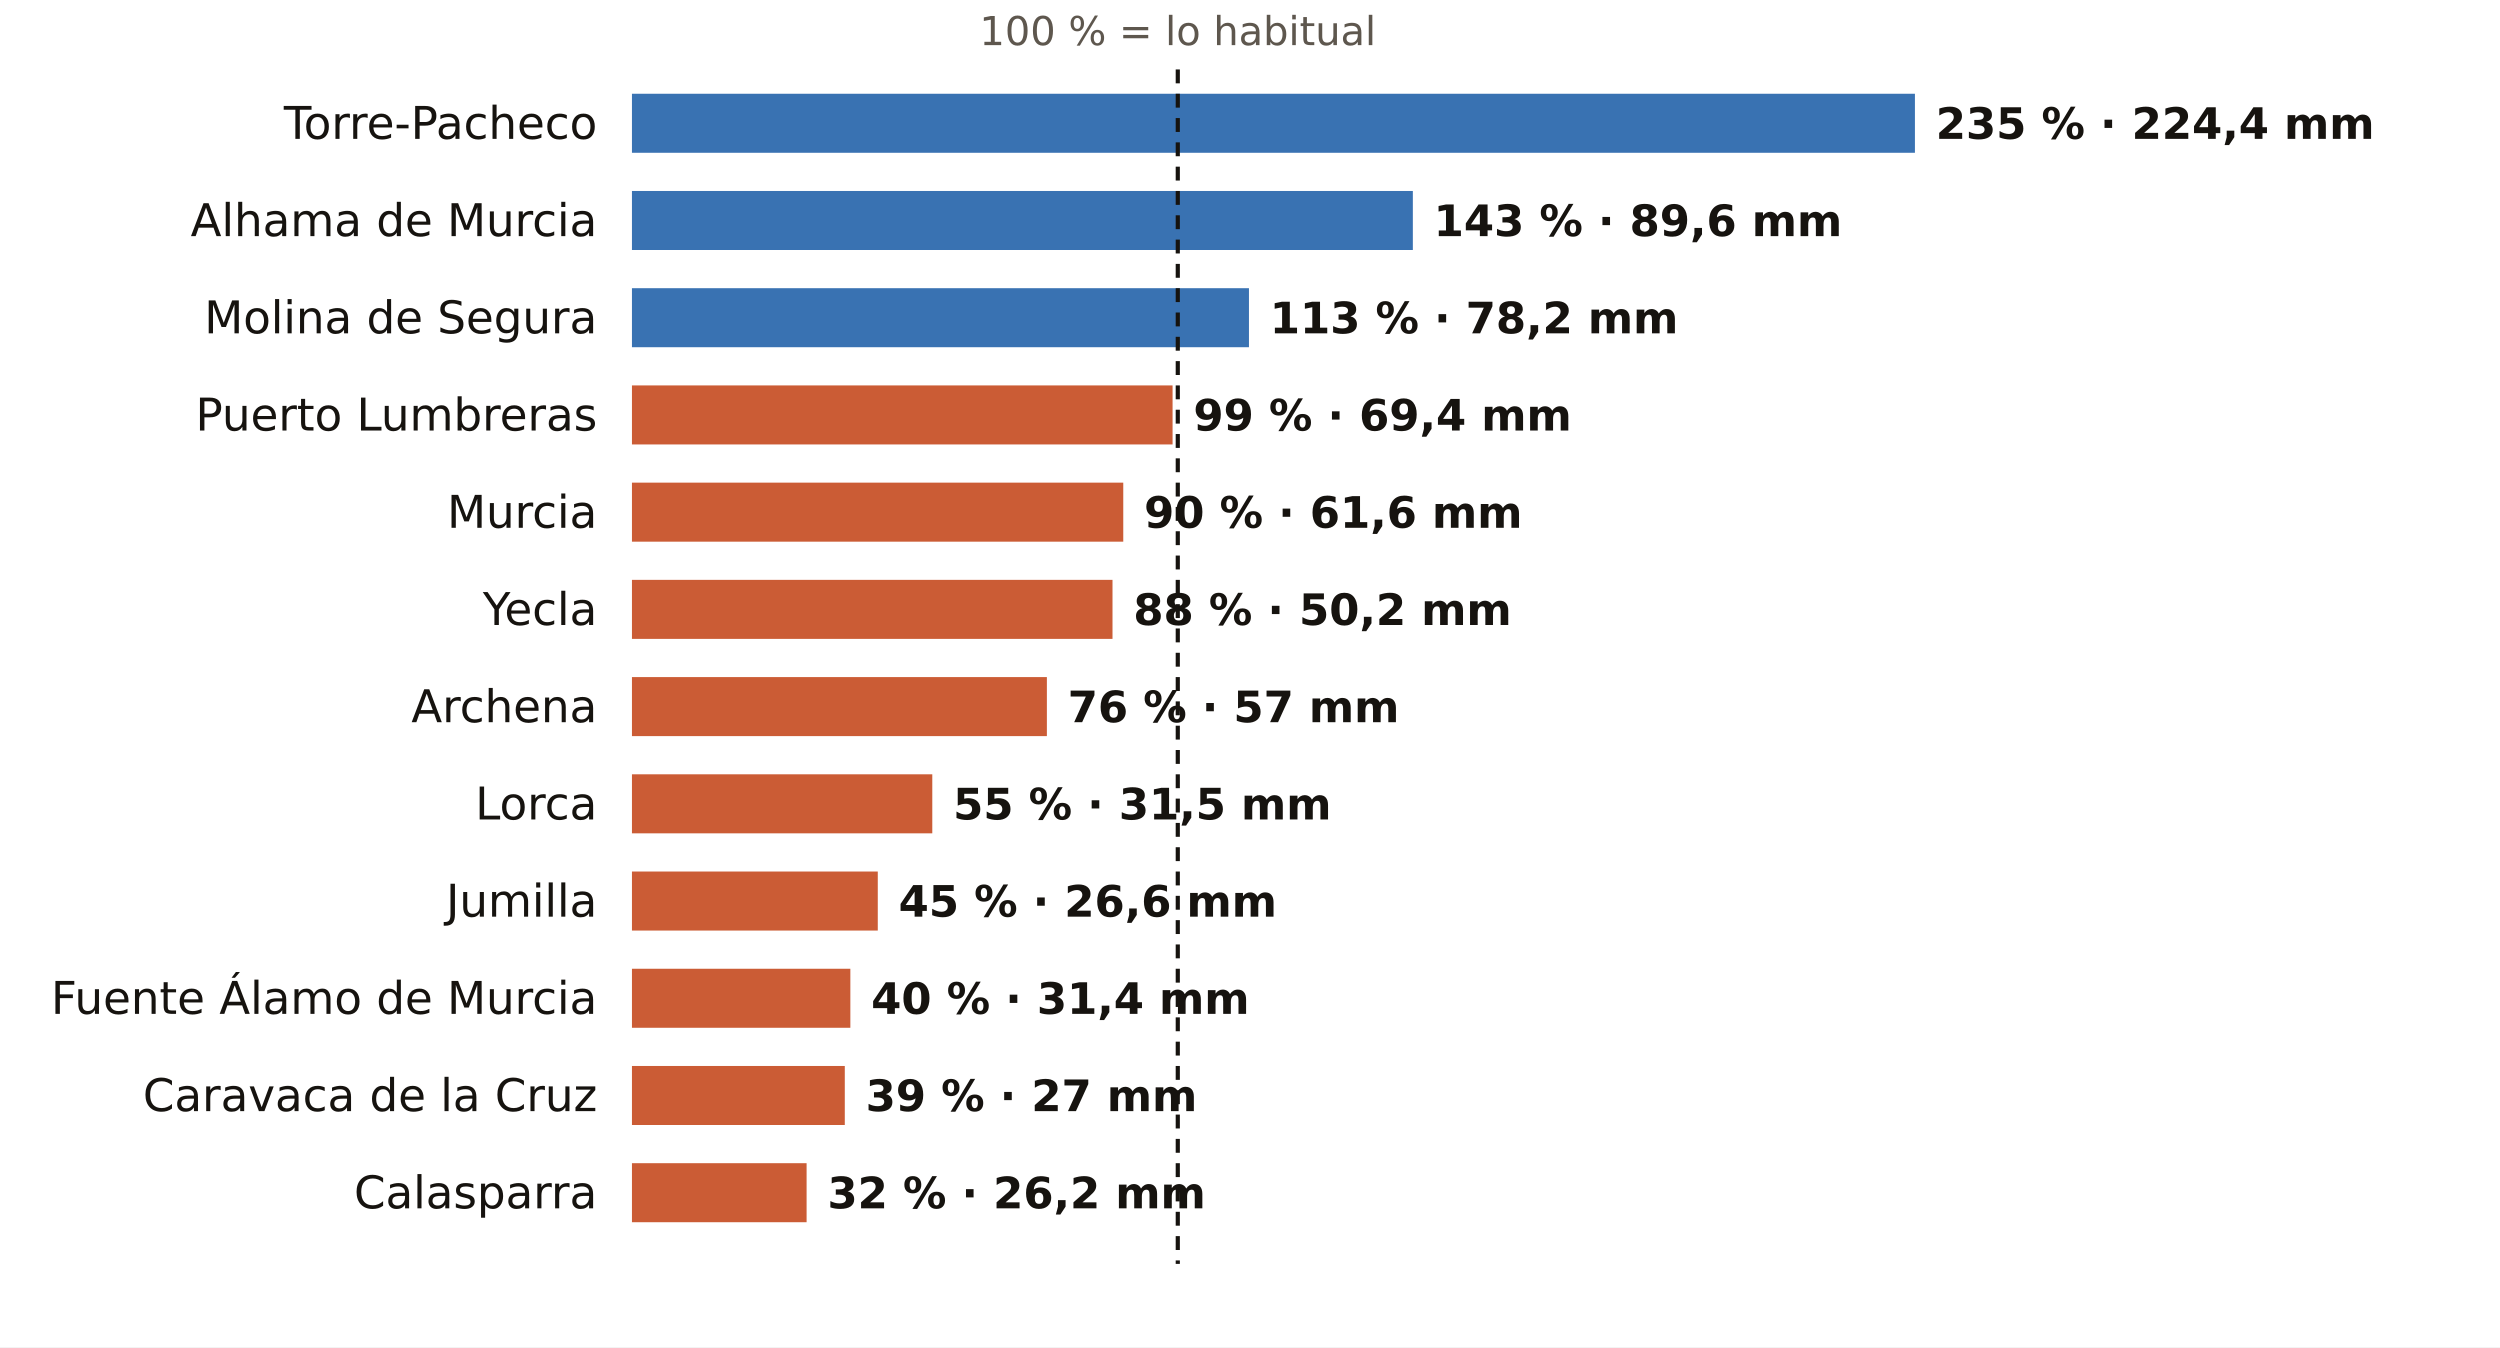
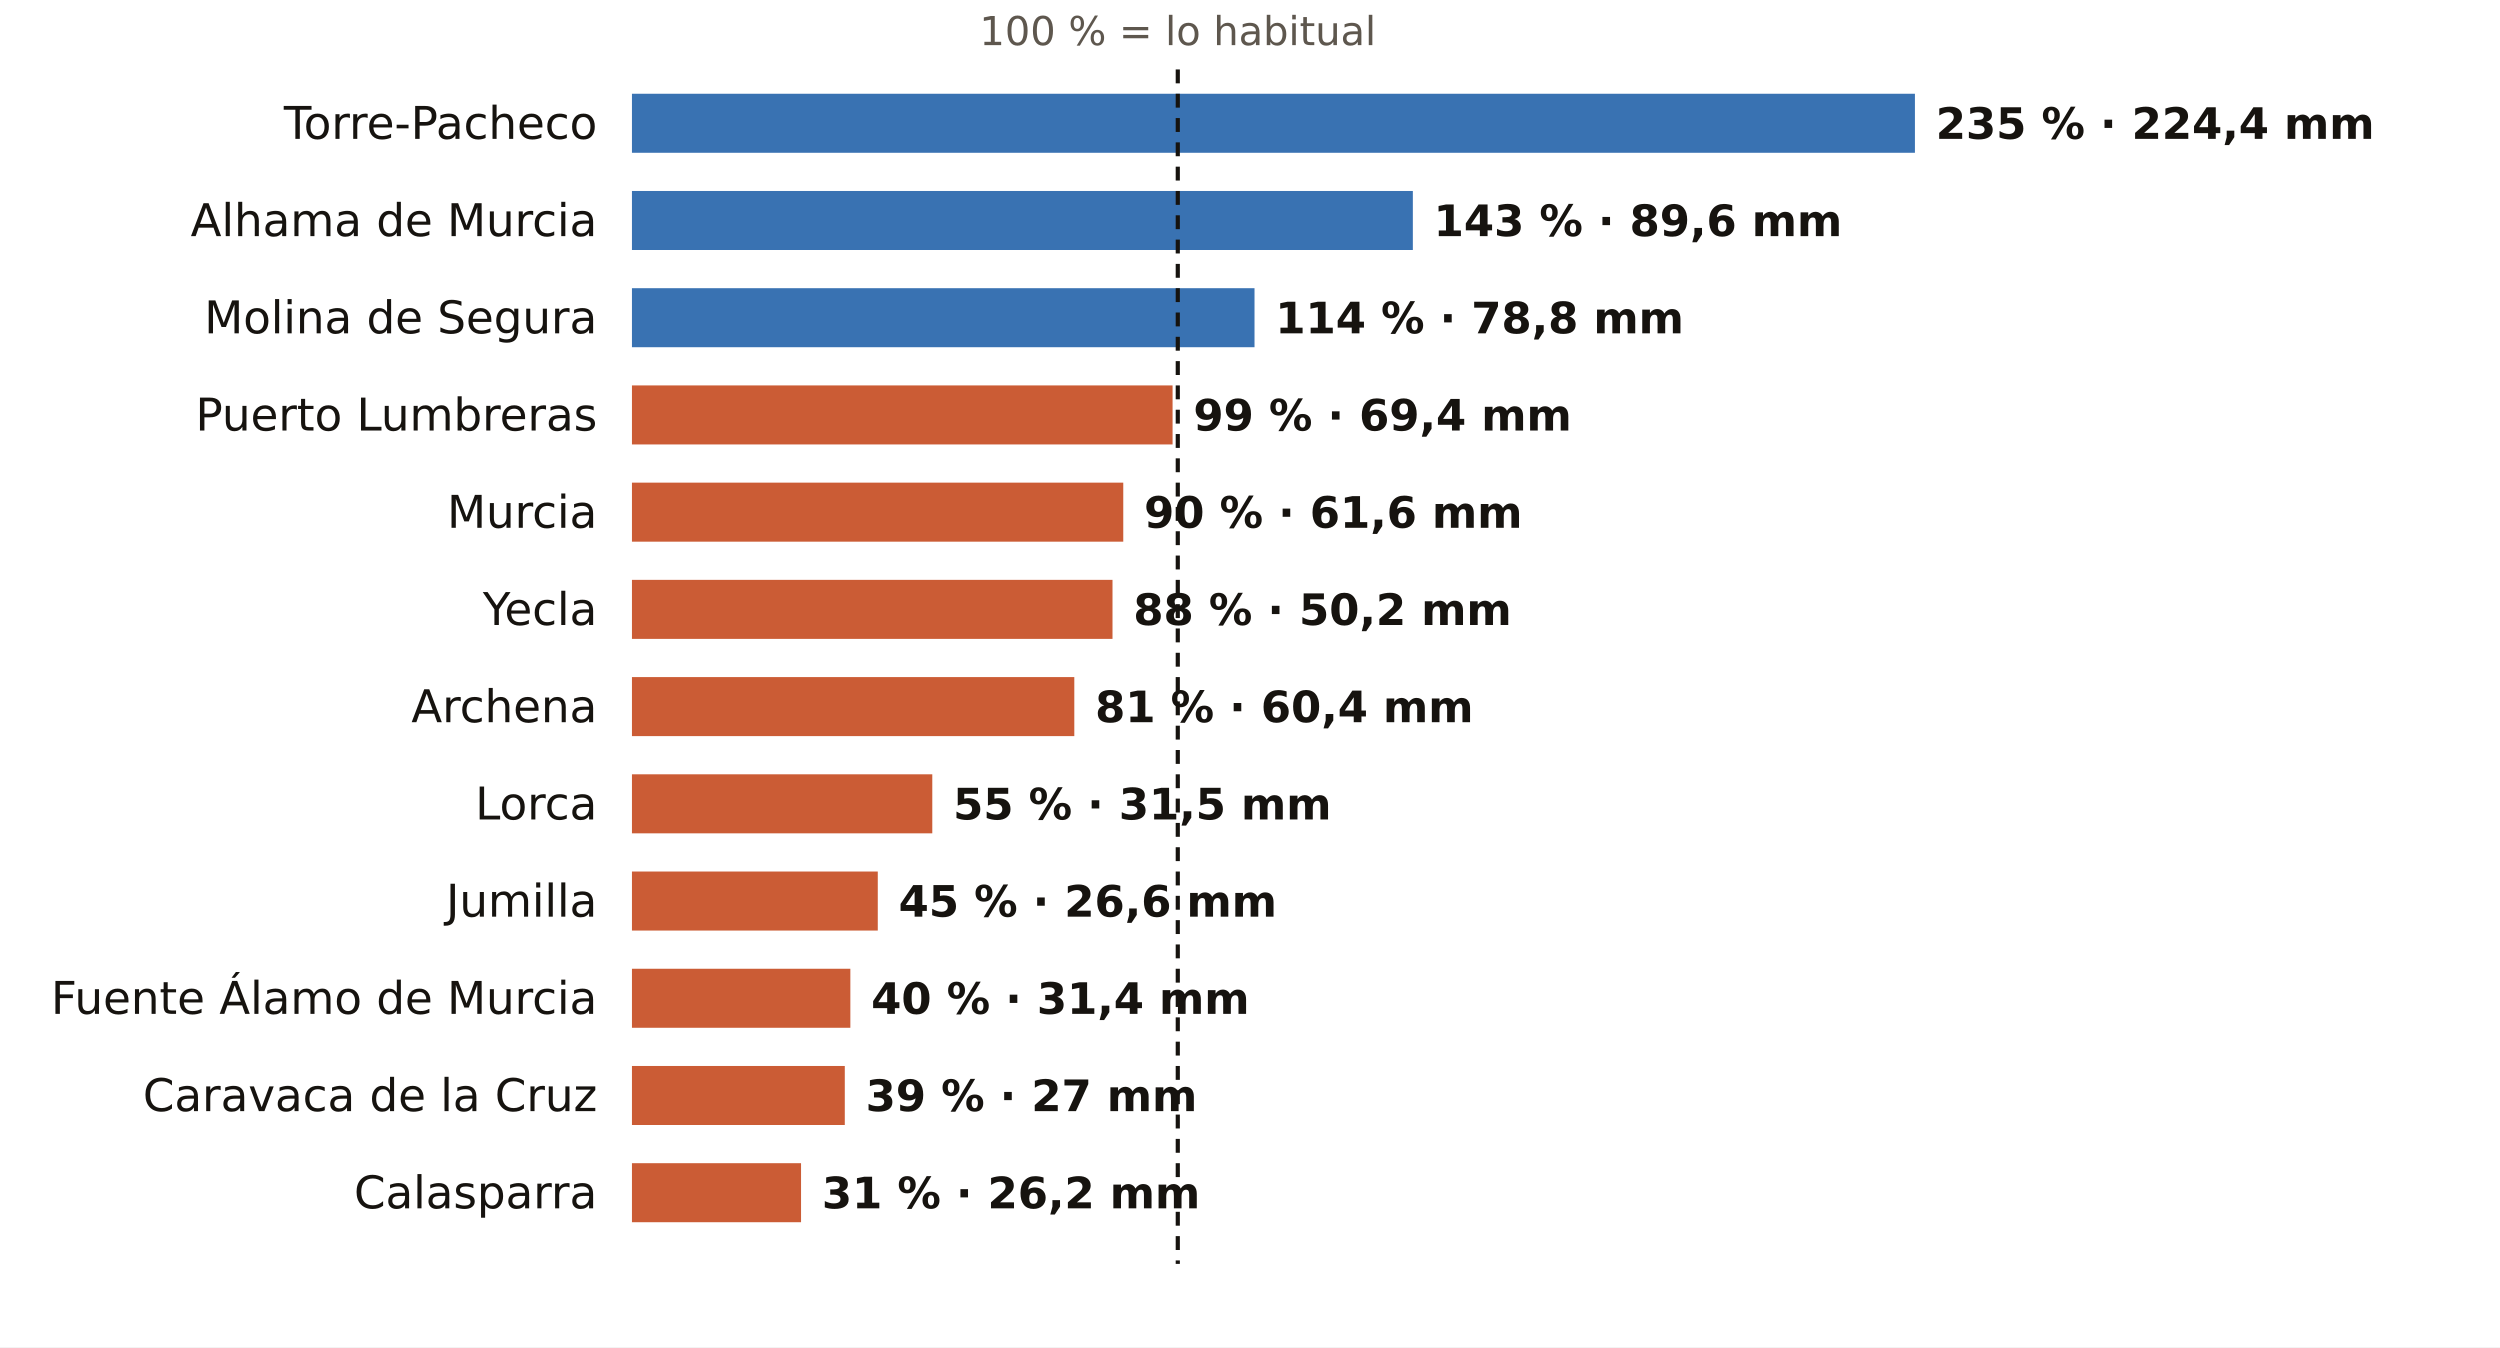
<svg xmlns="http://www.w3.org/2000/svg" viewBox="0 0 720 388" width="720" height="388" role="img" aria-label="El otoño en los pluviómetros de AEMET de Murcia: % de lo habitual">
  <rect width="720" height="388" fill="#FFFFFF" />
  <text x="339.2" y="13.0" font-size="11.5" fill="#5E574E" text-anchor="middle" font-weight="400" font-family="Public Sans, DejaVu Sans, Arial, sans-serif">100 % = lo habitual</text>
  <text x="172.0" y="40.0" font-size="13" fill="#16130F" text-anchor="end" font-weight="500" font-family="Public Sans, DejaVu Sans, Arial, sans-serif">Torre-Pacheco</text>
  <rect x="182" y="27" width="369.5" height="17" fill="#1F5FA8" opacity="0.88" />
  <text x="557.5" y="40.0" font-size="12.5" fill="#16130F" text-anchor="start" font-weight="600" font-family="Public Sans, DejaVu Sans, Arial, sans-serif">235 % · 224,4 mm</text>
  <text x="172.0" y="68.0" font-size="13" fill="#16130F" text-anchor="end" font-weight="500" font-family="Public Sans, DejaVu Sans, Arial, sans-serif">Alhama de Murcia</text>
  <rect x="182" y="55" width="224.9" height="17" fill="#1F5FA8" opacity="0.88" />
  <text x="412.9" y="68.0" font-size="12.5" fill="#16130F" text-anchor="start" font-weight="600" font-family="Public Sans, DejaVu Sans, Arial, sans-serif">143 % · 89,6 mm</text>
  <text x="172.0" y="96.0" font-size="13" fill="#16130F" text-anchor="end" font-weight="500" font-family="Public Sans, DejaVu Sans, Arial, sans-serif">Molina de Segura</text>
-   <rect x="182" y="83" width="177.7" height="17" fill="#1F5FA8" opacity="0.88" />
-   <text x="365.7" y="96.0" font-size="12.5" fill="#16130F" text-anchor="start" font-weight="600" font-family="Public Sans, DejaVu Sans, Arial, sans-serif">113 % · 78,2 mm</text>
+   <rect x="182" y="83" width="179.3" height="17" fill="#1F5FA8" opacity="0.88" />
+   <text x="367.3" y="96.0" font-size="12.5" fill="#16130F" text-anchor="start" font-weight="600" font-family="Public Sans, DejaVu Sans, Arial, sans-serif">114 % · 78,8 mm</text>
  <text x="172.0" y="124.0" font-size="13" fill="#16130F" text-anchor="end" font-weight="500" font-family="Public Sans, DejaVu Sans, Arial, sans-serif">Puerto Lumbreras</text>
  <rect x="182" y="111" width="155.7" height="17" fill="#C4461A" opacity="0.88" />
  <text x="343.7" y="124.0" font-size="12.5" fill="#16130F" text-anchor="start" font-weight="600" font-family="Public Sans, DejaVu Sans, Arial, sans-serif">99 % · 69,4 mm</text>
  <text x="172.0" y="152.0" font-size="13" fill="#16130F" text-anchor="end" font-weight="500" font-family="Public Sans, DejaVu Sans, Arial, sans-serif">Murcia</text>
  <rect x="182" y="139" width="141.5" height="17" fill="#C4461A" opacity="0.88" />
  <text x="329.5" y="152.0" font-size="12.5" fill="#16130F" text-anchor="start" font-weight="600" font-family="Public Sans, DejaVu Sans, Arial, sans-serif">90 % · 61,6 mm</text>
  <text x="172.0" y="180.0" font-size="13" fill="#16130F" text-anchor="end" font-weight="500" font-family="Public Sans, DejaVu Sans, Arial, sans-serif">Yecla</text>
  <rect x="182" y="167" width="138.4" height="17" fill="#C4461A" opacity="0.88" />
  <text x="326.4" y="180.0" font-size="12.5" fill="#16130F" text-anchor="start" font-weight="600" font-family="Public Sans, DejaVu Sans, Arial, sans-serif">88 % · 50,2 mm</text>
  <text x="172.0" y="208.0" font-size="13" fill="#16130F" text-anchor="end" font-weight="500" font-family="Public Sans, DejaVu Sans, Arial, sans-serif">Archena</text>
-   <rect x="182" y="195" width="119.5" height="17" fill="#C4461A" opacity="0.88" />
-   <text x="307.5" y="208.0" font-size="12.5" fill="#16130F" text-anchor="start" font-weight="600" font-family="Public Sans, DejaVu Sans, Arial, sans-serif">76 % · 57 mm</text>
+   <rect x="182" y="195" width="127.4" height="17" fill="#C4461A" opacity="0.88" />
+   <text x="315.4" y="208.0" font-size="12.5" fill="#16130F" text-anchor="start" font-weight="600" font-family="Public Sans, DejaVu Sans, Arial, sans-serif">81 % · 60,4 mm</text>
  <text x="172.0" y="236.0" font-size="13" fill="#16130F" text-anchor="end" font-weight="500" font-family="Public Sans, DejaVu Sans, Arial, sans-serif">Lorca</text>
  <rect x="182" y="223" width="86.5" height="17" fill="#C4461A" opacity="0.88" />
  <text x="274.5" y="236.0" font-size="12.5" fill="#16130F" text-anchor="start" font-weight="600" font-family="Public Sans, DejaVu Sans, Arial, sans-serif">55 % · 31,5 mm</text>
  <text x="172.0" y="264.0" font-size="13" fill="#16130F" text-anchor="end" font-weight="500" font-family="Public Sans, DejaVu Sans, Arial, sans-serif">Jumilla</text>
  <rect x="182" y="251" width="70.8" height="17" fill="#C4461A" opacity="0.88" />
  <text x="258.8" y="264.0" font-size="12.5" fill="#16130F" text-anchor="start" font-weight="600" font-family="Public Sans, DejaVu Sans, Arial, sans-serif">45 % · 26,6 mm</text>
  <text x="172.0" y="292.0" font-size="13" fill="#16130F" text-anchor="end" font-weight="500" font-family="Public Sans, DejaVu Sans, Arial, sans-serif">Fuente Álamo de Murcia</text>
  <rect x="182" y="279" width="62.9" height="17" fill="#C4461A" opacity="0.88" />
  <text x="250.9" y="292.0" font-size="12.5" fill="#16130F" text-anchor="start" font-weight="600" font-family="Public Sans, DejaVu Sans, Arial, sans-serif">40 % · 31,4 mm</text>
  <text x="172.0" y="320.0" font-size="13" fill="#16130F" text-anchor="end" font-weight="500" font-family="Public Sans, DejaVu Sans, Arial, sans-serif">Caravaca de la Cruz</text>
  <rect x="182" y="307" width="61.3" height="17" fill="#C4461A" opacity="0.88" />
  <text x="249.3" y="320.0" font-size="12.5" fill="#16130F" text-anchor="start" font-weight="600" font-family="Public Sans, DejaVu Sans, Arial, sans-serif">39 % · 27 mm</text>
  <text x="172.0" y="348.0" font-size="13" fill="#16130F" text-anchor="end" font-weight="500" font-family="Public Sans, DejaVu Sans, Arial, sans-serif">Calasparra</text>
-   <rect x="182" y="335" width="50.3" height="17" fill="#C4461A" opacity="0.88" />
-   <text x="238.3" y="348.0" font-size="12.5" fill="#16130F" text-anchor="start" font-weight="600" font-family="Public Sans, DejaVu Sans, Arial, sans-serif">32 % · 26,2 mm</text>
+   <rect x="182" y="335" width="48.7" height="17" fill="#C4461A" opacity="0.88" />
+   <text x="236.7" y="348.0" font-size="12.5" fill="#16130F" text-anchor="start" font-weight="600" font-family="Public Sans, DejaVu Sans, Arial, sans-serif">31 % · 26,2 mm</text>
  <line x1="339.2" x2="339.2" y1="20" y2="364" stroke="#16130F" stroke-width="1.2" stroke-dasharray="4 3" />
</svg>
